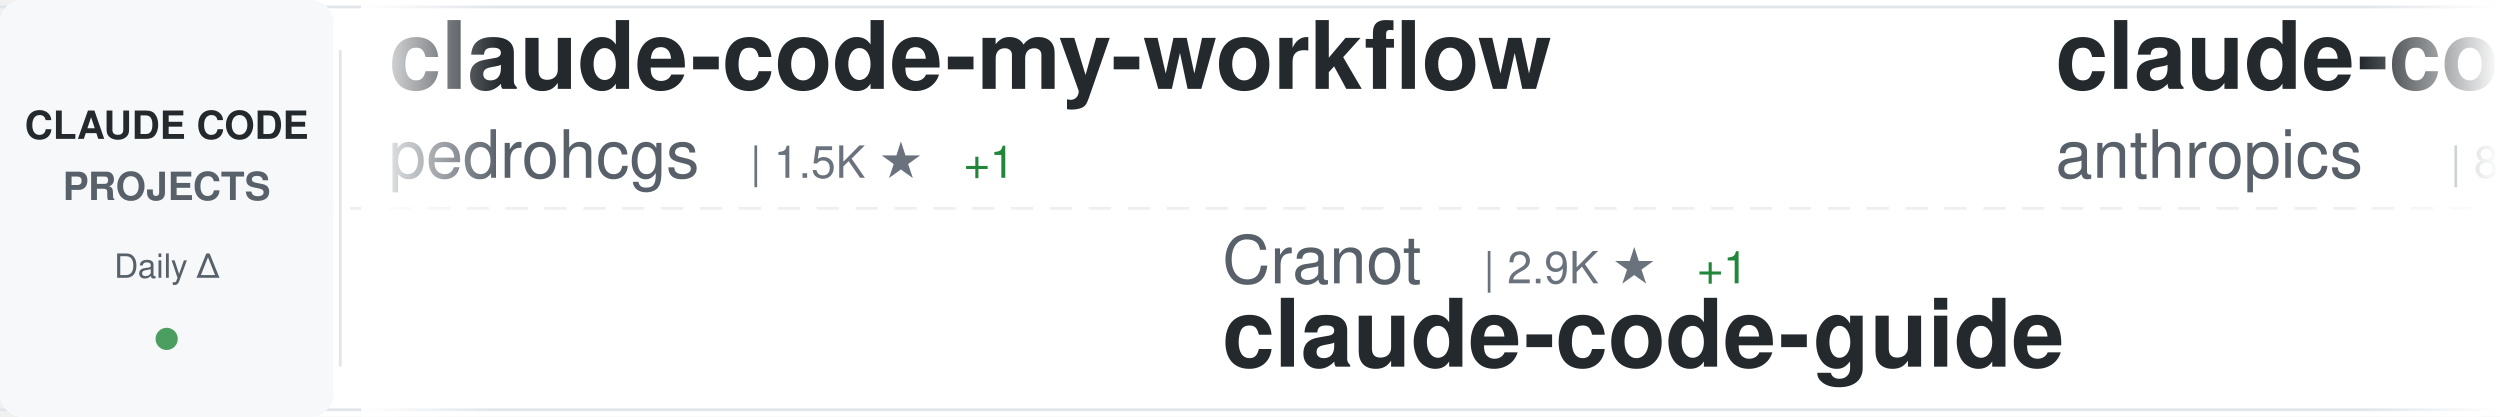
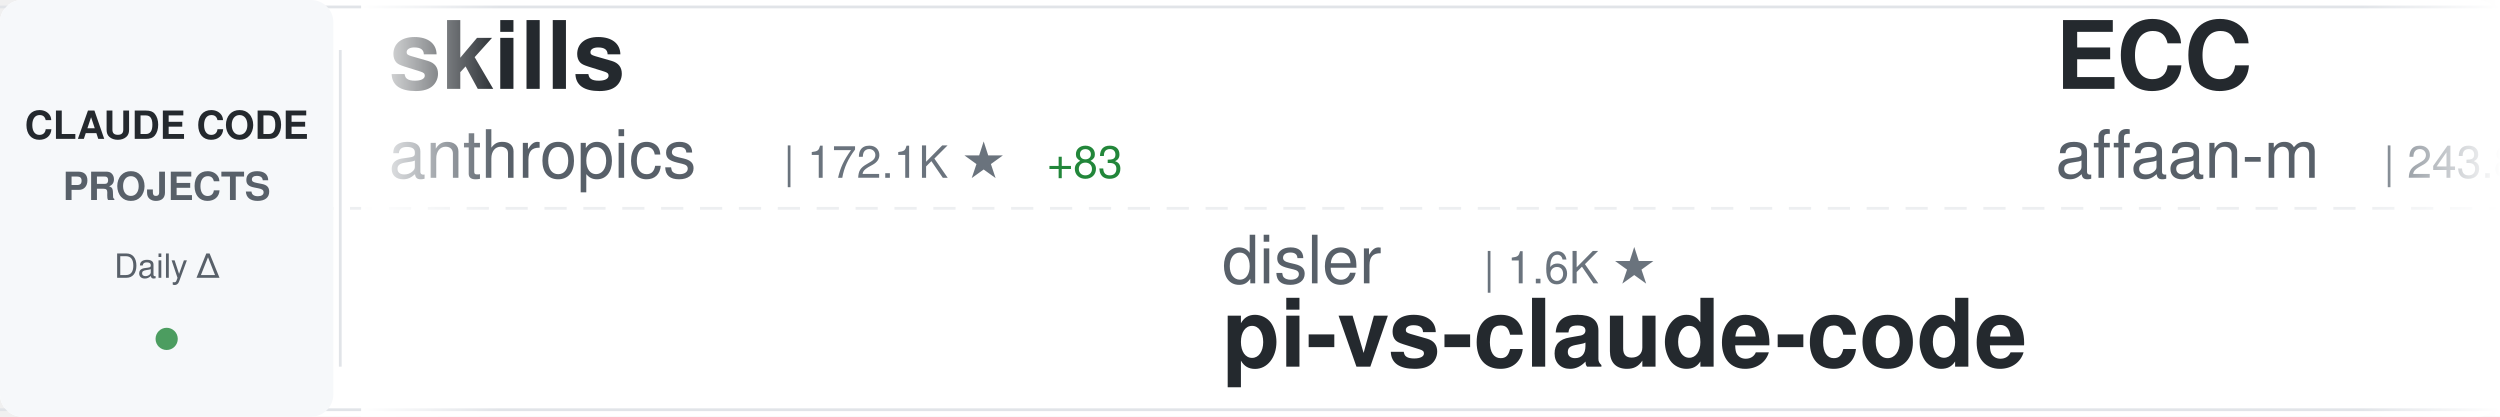
<svg xmlns="http://www.w3.org/2000/svg" width="900" height="150">
  <defs>
    <linearGradient id="awesomeLeftFade" x1="0%" y1="0%" x2="100%" y2="0%">
      <stop offset="0%" style="stop-color:#ffffff;stop-opacity:1" />
      <stop offset="100%" style="stop-color:#ffffff;stop-opacity:0" />
    </linearGradient>
    <linearGradient id="awesomeRightFade" x1="0%" y1="0%" x2="100%" y2="0%">
      <stop offset="0%" style="stop-color:#ffffff;stop-opacity:0" />
      <stop offset="100%" style="stop-color:#ffffff;stop-opacity:1" />
    </linearGradient>
  </defs>
  <rect width="900" height="150" fill="#ffffff" rx="8" />
  <rect x="0" y="2" width="900" height="1" fill="#e1e4e8" />
  <rect x="0" y="147" width="900" height="1" fill="#e1e4e8" />
  <line x1="0" y1="75" x2="900" y2="75" stroke="#e1e4e8" stroke-width="1" stroke-dasharray="8 6" opacity="0.6" />
  <rect x="0" y="0" width="120" height="150" fill="#f6f8fa" rx="8" />
  <text x="60" y="50" font-family="-apple-system, BlinkMacSystemFont, 'Segoe UI', Helvetica, Arial, sans-serif" font-size="14" font-weight="600" fill="#24292e" text-anchor="middle">CLAUDE CODE</text>
  <text x="60" y="72" font-family="-apple-system, BlinkMacSystemFont, 'Segoe UI', Helvetica, Arial, sans-serif" font-size="14" font-weight="600" fill="#586069" text-anchor="middle">PROJECTS</text>
  <text x="60" y="100" font-family="-apple-system, BlinkMacSystemFont, 'Segoe UI', Helvetica, Arial, sans-serif" font-size="12" font-weight="500" fill="#586069" text-anchor="middle">Daily Δ</text>
  <circle cx="60" cy="122" r="4" fill="#22863a" opacity="0.8" />
  <rect x="122" y="18" width="1" height="114" fill="#e1e4e8" />
  <clipPath id="awesomeTickerClip">
    <rect x="130" y="0" width="770" height="150" />
  </clipPath>
  <g clip-path="url(#awesomeTickerClip)">
    <g id="awesomeTickerItems">
      <animateTransform attributeName="transform" attributeType="XML" type="translate" from="0 0" to="-3000 0" dur="54s" repeatCount="indefinite" />
      <g transform="translate(0, 0)">
-         <text x="140" y="32" font-family="-apple-system, BlinkMacSystemFont, 'Segoe UI', Helvetica, Arial, sans-serif" font-size="34" font-weight="600" fill="#24292e">claude-code-my-workflow</text>
-         <text x="140" y="64" font-family="-apple-system, BlinkMacSystemFont, 'Segoe UI', Helvetica, Arial, sans-serif" font-size="24" font-weight="400" fill="#586069">pedrohcgs</text>
-         <text x="270" y="64" font-family="-apple-system, BlinkMacSystemFont, 'Segoe UI', Helvetica, Arial, sans-serif" font-size="16" font-weight="500" fill="#6a737d">| 1.5K ★</text>
-         <text x="347" y="64" font-family="-apple-system, BlinkMacSystemFont, 'Segoe UI', Helvetica, Arial, sans-serif" font-size="16" font-weight="500" fill="#22863a"> +1</text>
+         <text x="140" y="32" font-family="-apple-system, BlinkMacSystemFont, 'Segoe UI', Helvetica, Arial, sans-serif" font-size="34" font-weight="600" fill="#24292e">skills</text>
+         <text x="140" y="64" font-family="-apple-system, BlinkMacSystemFont, 'Segoe UI', Helvetica, Arial, sans-serif" font-size="24" font-weight="400" fill="#586069">anthropics</text>
+         <text x="282" y="64" font-family="-apple-system, BlinkMacSystemFont, 'Segoe UI', Helvetica, Arial, sans-serif" font-size="16" font-weight="500" fill="#6a737d">| 172.1K ★</text>
+         <text x="377" y="64" font-family="-apple-system, BlinkMacSystemFont, 'Segoe UI', Helvetica, Arial, sans-serif" font-size="16" font-weight="500" fill="#22863a"> +83</text>
      </g>
      <g transform="translate(300, 0)">
-         <text x="140" y="102" font-family="-apple-system, BlinkMacSystemFont, 'Segoe UI', Helvetica, Arial, sans-serif" font-size="24" font-weight="400" fill="#586069">Cranot</text>
-         <text x="234" y="102" font-family="-apple-system, BlinkMacSystemFont, 'Segoe UI', Helvetica, Arial, sans-serif" font-size="16" font-weight="500" fill="#6a737d">| 2.9K ★</text>
-         <text x="311" y="102" font-family="-apple-system, BlinkMacSystemFont, 'Segoe UI', Helvetica, Arial, sans-serif" font-size="16" font-weight="500" fill="#22863a"> +1</text>
-         <text x="140" y="132" font-family="-apple-system, BlinkMacSystemFont, 'Segoe UI', Helvetica, Arial, sans-serif" font-size="34" font-weight="600" fill="#24292e">claude-code-guide</text>
+         <text x="140" y="102" font-family="-apple-system, BlinkMacSystemFont, 'Segoe UI', Helvetica, Arial, sans-serif" font-size="24" font-weight="400" fill="#586069">disler</text>
+         <text x="234" y="102" font-family="-apple-system, BlinkMacSystemFont, 'Segoe UI', Helvetica, Arial, sans-serif" font-size="16" font-weight="500" fill="#6a737d">| 1.6K ★</text>
+         <text x="140" y="132" font-family="-apple-system, BlinkMacSystemFont, 'Segoe UI', Helvetica, Arial, sans-serif" font-size="34" font-weight="600" fill="#24292e">pi-vs-claude-code</text>
      </g>
      <g transform="translate(600, 0)">
-         <text x="140" y="32" font-family="-apple-system, BlinkMacSystemFont, 'Segoe UI', Helvetica, Arial, sans-serif" font-size="34" font-weight="600" fill="#24292e">claude-code-action</text>
-         <text x="140" y="64" font-family="-apple-system, BlinkMacSystemFont, 'Segoe UI', Helvetica, Arial, sans-serif" font-size="24" font-weight="400" fill="#586069">anthropics</text>
-         <text x="282" y="64" font-family="-apple-system, BlinkMacSystemFont, 'Segoe UI', Helvetica, Arial, sans-serif" font-size="16" font-weight="500" fill="#6a737d">| 8.7K ★</text>
-         <text x="359" y="64" font-family="-apple-system, BlinkMacSystemFont, 'Segoe UI', Helvetica, Arial, sans-serif" font-size="16" font-weight="500" fill="#22863a"> +3</text>
+         <text x="140" y="32" font-family="-apple-system, BlinkMacSystemFont, 'Segoe UI', Helvetica, Arial, sans-serif" font-size="34" font-weight="600" fill="#24292e">ECC</text>
+         <text x="140" y="64" font-family="-apple-system, BlinkMacSystemFont, 'Segoe UI', Helvetica, Arial, sans-serif" font-size="24" font-weight="400" fill="#586069">affaan-m</text>
+         <text x="258" y="64" font-family="-apple-system, BlinkMacSystemFont, 'Segoe UI', Helvetica, Arial, sans-serif" font-size="16" font-weight="500" fill="#6a737d">| 243.8K ★</text>
+         <text x="353" y="64" font-family="-apple-system, BlinkMacSystemFont, 'Segoe UI', Helvetica, Arial, sans-serif" font-size="16" font-weight="500" fill="#22863a"> +116</text>
      </g>
      <g transform="translate(900, 0)">
-         <text x="140" y="102" font-family="-apple-system, BlinkMacSystemFont, 'Segoe UI', Helvetica, Arial, sans-serif" font-size="24" font-weight="400" fill="#586069">sugyan</text>
-         <text x="234" y="102" font-family="-apple-system, BlinkMacSystemFont, 'Segoe UI', Helvetica, Arial, sans-serif" font-size="16" font-weight="500" fill="#6a737d">| 1.1K ★</text>
-         <text x="140" y="132" font-family="-apple-system, BlinkMacSystemFont, 'Segoe UI', Helvetica, Arial, sans-serif" font-size="34" font-weight="600" fill="#24292e">claude-code-webui</text>
+         <text x="140" y="102" font-family="-apple-system, BlinkMacSystemFont, 'Segoe UI', Helvetica, Arial, sans-serif" font-size="24" font-weight="400" fill="#586069">darcyegb</text>
+         <text x="258" y="102" font-family="-apple-system, BlinkMacSystemFont, 'Segoe UI', Helvetica, Arial, sans-serif" font-size="16" font-weight="500" fill="#6a737d">| 760 ★</text>
+         <text x="140" y="132" font-family="-apple-system, BlinkMacSystemFont, 'Segoe UI', Helvetica, Arial, sans-serif" font-size="34" font-weight="600" fill="#24292e">ClaudeCodeAgents</text>
      </g>
      <g transform="translate(1200, 0)">
-         <text x="140" y="32" font-family="-apple-system, BlinkMacSystemFont, 'Segoe UI', Helvetica, Arial, sans-serif" font-size="34" font-weight="600" fill="#24292e">claude-code-settings</text>
-         <text x="140" y="64" font-family="-apple-system, BlinkMacSystemFont, 'Segoe UI', Helvetica, Arial, sans-serif" font-size="24" font-weight="400" fill="#586069">feiskyer</text>
-         <text x="258" y="64" font-family="-apple-system, BlinkMacSystemFont, 'Segoe UI', Helvetica, Arial, sans-serif" font-size="16" font-weight="500" fill="#6a737d">| 1.6K ★</text>
+         <text x="140" y="32" font-family="-apple-system, BlinkMacSystemFont, 'Segoe UI', Helvetica, Arial, sans-serif" font-size="34" font-weight="600" fill="#24292e">claude-code-cheat-sheet</text>
+         <text x="140" y="64" font-family="-apple-system, BlinkMacSystemFont, 'Segoe UI', Helvetica, Arial, sans-serif" font-size="24" font-weight="400" fill="#586069">Njengah</text>
+         <text x="246" y="64" font-family="-apple-system, BlinkMacSystemFont, 'Segoe UI', Helvetica, Arial, sans-serif" font-size="16" font-weight="500" fill="#6a737d">| 1.9K ★</text>
      </g>
      <g transform="translate(1500, 0)">
-         <text x="140" y="102" font-family="-apple-system, BlinkMacSystemFont, 'Segoe UI', Helvetica, Arial, sans-serif" font-size="24" font-weight="400" fill="#586069">1rgs</text>
-         <text x="210" y="102" font-family="-apple-system, BlinkMacSystemFont, 'Segoe UI', Helvetica, Arial, sans-serif" font-size="16" font-weight="500" fill="#6a737d">| 3.7K ★</text>
-         <text x="287" y="102" font-family="-apple-system, BlinkMacSystemFont, 'Segoe UI', Helvetica, Arial, sans-serif" font-size="16" font-weight="500" fill="#22863a"> +1</text>
-         <text x="140" y="132" font-family="-apple-system, BlinkMacSystemFont, 'Segoe UI', Helvetica, Arial, sans-serif" font-size="34" font-weight="600" fill="#24292e">claude-code-proxy</text>
+         <text x="140" y="102" font-family="-apple-system, BlinkMacSystemFont, 'Segoe UI', Helvetica, Arial, sans-serif" font-size="24" font-weight="400" fill="#586069">lorryjovens-hub</text>
+         <text x="342" y="102" font-family="-apple-system, BlinkMacSystemFont, 'Segoe UI', Helvetica, Arial, sans-serif" font-size="16" font-weight="500" fill="#6a737d">| 1.7K ★</text>
+         <text x="140" y="132" font-family="-apple-system, BlinkMacSystemFont, 'Segoe UI', Helvetica, Arial, sans-serif" font-size="34" font-weight="600" fill="#24292e">claude-code-rust</text>
      </g>
      <g transform="translate(1800, 0)">
-         <text x="140" y="32" font-family="-apple-system, BlinkMacSystemFont, 'Segoe UI', Helvetica, Arial, sans-serif" font-size="34" font-weight="600" fill="#24292e">claude-code-hooks-master...</text>
-         <text x="140" y="64" font-family="-apple-system, BlinkMacSystemFont, 'Segoe UI', Helvetica, Arial, sans-serif" font-size="24" font-weight="400" fill="#586069">disler</text>
-         <text x="234" y="64" font-family="-apple-system, BlinkMacSystemFont, 'Segoe UI', Helvetica, Arial, sans-serif" font-size="16" font-weight="500" fill="#6a737d">| 3.9K ★</text>
-         <text x="311" y="64" font-family="-apple-system, BlinkMacSystemFont, 'Segoe UI', Helvetica, Arial, sans-serif" font-size="16" font-weight="500" fill="#cb2431"> -1</text>
+         <text x="140" y="32" font-family="-apple-system, BlinkMacSystemFont, 'Segoe UI', Helvetica, Arial, sans-serif" font-size="34" font-weight="600" fill="#24292e">Claude-code</text>
+         <text x="140" y="64" font-family="-apple-system, BlinkMacSystemFont, 'Segoe UI', Helvetica, Arial, sans-serif" font-size="24" font-weight="400" fill="#586069">fazxes</text>
+         <text x="234" y="64" font-family="-apple-system, BlinkMacSystemFont, 'Segoe UI', Helvetica, Arial, sans-serif" font-size="16" font-weight="500" fill="#6a737d">| 233 ★</text>
      </g>
      <g transform="translate(2100, 0)">
-         <text x="140" y="102" font-family="-apple-system, BlinkMacSystemFont, 'Segoe UI', Helvetica, Arial, sans-serif" font-size="24" font-weight="400" fill="#586069">ponponon</text>
-         <text x="258" y="102" font-family="-apple-system, BlinkMacSystemFont, 'Segoe UI', Helvetica, Arial, sans-serif" font-size="16" font-weight="500" fill="#6a737d">| 2.3K ★</text>
-         <text x="140" y="132" font-family="-apple-system, BlinkMacSystemFont, 'Segoe UI', Helvetica, Arial, sans-serif" font-size="34" font-weight="600" fill="#24292e">claude_code_src</text>
+         <text x="140" y="102" font-family="-apple-system, BlinkMacSystemFont, 'Segoe UI', Helvetica, Arial, sans-serif" font-size="24" font-weight="400" fill="#586069">JrCx7scC</text>
+         <text x="258" y="102" font-family="-apple-system, BlinkMacSystemFont, 'Segoe UI', Helvetica, Arial, sans-serif" font-size="16" font-weight="500" fill="#6a737d">| 375 ★</text>
+         <text x="140" y="132" font-family="-apple-system, BlinkMacSystemFont, 'Segoe UI', Helvetica, Arial, sans-serif" font-size="34" font-weight="600" fill="#24292e">claude-code-source</text>
      </g>
      <g transform="translate(2400, 0)">
-         <text x="140" y="32" font-family="-apple-system, BlinkMacSystemFont, 'Segoe UI', Helvetica, Arial, sans-serif" font-size="34" font-weight="600" fill="#24292e">claude-code-workflows</text>
-         <text x="140" y="64" font-family="-apple-system, BlinkMacSystemFont, 'Segoe UI', Helvetica, Arial, sans-serif" font-size="24" font-weight="400" fill="#586069">OneRedOak</text>
-         <text x="270" y="64" font-family="-apple-system, BlinkMacSystemFont, 'Segoe UI', Helvetica, Arial, sans-serif" font-size="16" font-weight="500" fill="#6a737d">| 3.9K ★</text>
-         <text x="347" y="64" font-family="-apple-system, BlinkMacSystemFont, 'Segoe UI', Helvetica, Arial, sans-serif" font-size="16" font-weight="500" fill="#cb2431"> -1</text>
+         <text x="140" y="32" font-family="-apple-system, BlinkMacSystemFont, 'Segoe UI', Helvetica, Arial, sans-serif" font-size="34" font-weight="600" fill="#24292e">Claude-code</text>
+         <text x="140" y="64" font-family="-apple-system, BlinkMacSystemFont, 'Segoe UI', Helvetica, Arial, sans-serif" font-size="24" font-weight="400" fill="#586069">zstmfhy</text>
+         <text x="246" y="64" font-family="-apple-system, BlinkMacSystemFont, 'Segoe UI', Helvetica, Arial, sans-serif" font-size="16" font-weight="500" fill="#6a737d">| 190 ★</text>
      </g>
      <g transform="translate(2700, 0)">
-         <text x="140" y="102" font-family="-apple-system, BlinkMacSystemFont, 'Segoe UI', Helvetica, Arial, sans-serif" font-size="24" font-weight="400" fill="#586069">nicedreamzapp</text>
-         <text x="318" y="102" font-family="-apple-system, BlinkMacSystemFont, 'Segoe UI', Helvetica, Arial, sans-serif" font-size="16" font-weight="500" fill="#6a737d">| 3.2K ★</text>
-         <text x="395" y="102" font-family="-apple-system, BlinkMacSystemFont, 'Segoe UI', Helvetica, Arial, sans-serif" font-size="16" font-weight="500" fill="#22863a"> +1</text>
-         <text x="140" y="132" font-family="-apple-system, BlinkMacSystemFont, 'Segoe UI', Helvetica, Arial, sans-serif" font-size="34" font-weight="600" fill="#24292e">claude-code-local</text>
+         <text x="140" y="102" font-family="-apple-system, BlinkMacSystemFont, 'Segoe UI', Helvetica, Arial, sans-serif" font-size="24" font-weight="400" fill="#586069">chauncygu</text>
+         <text x="270" y="102" font-family="-apple-system, BlinkMacSystemFont, 'Segoe UI', Helvetica, Arial, sans-serif" font-size="16" font-weight="500" fill="#6a737d">| 2.8K ★</text>
+         <text x="347" y="102" font-family="-apple-system, BlinkMacSystemFont, 'Segoe UI', Helvetica, Arial, sans-serif" font-size="16" font-weight="500" fill="#22863a"> +1</text>
+         <text x="140" y="132" font-family="-apple-system, BlinkMacSystemFont, 'Segoe UI', Helvetica, Arial, sans-serif" font-size="34" font-weight="600" fill="#24292e">collection-claude-code-s...</text>
      </g>
      <g transform="translate(3000, 0)">
-         <text x="140" y="32" font-family="-apple-system, BlinkMacSystemFont, 'Segoe UI', Helvetica, Arial, sans-serif" font-size="34" font-weight="600" fill="#24292e">claude-code-my-workflow</text>
-         <text x="140" y="64" font-family="-apple-system, BlinkMacSystemFont, 'Segoe UI', Helvetica, Arial, sans-serif" font-size="24" font-weight="400" fill="#586069">pedrohcgs</text>
-         <text x="270" y="64" font-family="-apple-system, BlinkMacSystemFont, 'Segoe UI', Helvetica, Arial, sans-serif" font-size="16" font-weight="500" fill="#6a737d">| 1.5K ★</text>
-         <text x="347" y="64" font-family="-apple-system, BlinkMacSystemFont, 'Segoe UI', Helvetica, Arial, sans-serif" font-size="16" font-weight="500" fill="#22863a"> +1</text>
+         <text x="140" y="32" font-family="-apple-system, BlinkMacSystemFont, 'Segoe UI', Helvetica, Arial, sans-serif" font-size="34" font-weight="600" fill="#24292e">skills</text>
+         <text x="140" y="64" font-family="-apple-system, BlinkMacSystemFont, 'Segoe UI', Helvetica, Arial, sans-serif" font-size="24" font-weight="400" fill="#586069">anthropics</text>
+         <text x="282" y="64" font-family="-apple-system, BlinkMacSystemFont, 'Segoe UI', Helvetica, Arial, sans-serif" font-size="16" font-weight="500" fill="#6a737d">| 172.1K ★</text>
+         <text x="377" y="64" font-family="-apple-system, BlinkMacSystemFont, 'Segoe UI', Helvetica, Arial, sans-serif" font-size="16" font-weight="500" fill="#22863a"> +83</text>
      </g>
      <g transform="translate(3300, 0)">
-         <text x="140" y="102" font-family="-apple-system, BlinkMacSystemFont, 'Segoe UI', Helvetica, Arial, sans-serif" font-size="24" font-weight="400" fill="#586069">Cranot</text>
-         <text x="234" y="102" font-family="-apple-system, BlinkMacSystemFont, 'Segoe UI', Helvetica, Arial, sans-serif" font-size="16" font-weight="500" fill="#6a737d">| 2.9K ★</text>
-         <text x="311" y="102" font-family="-apple-system, BlinkMacSystemFont, 'Segoe UI', Helvetica, Arial, sans-serif" font-size="16" font-weight="500" fill="#22863a"> +1</text>
-         <text x="140" y="132" font-family="-apple-system, BlinkMacSystemFont, 'Segoe UI', Helvetica, Arial, sans-serif" font-size="34" font-weight="600" fill="#24292e">claude-code-guide</text>
+         <text x="140" y="102" font-family="-apple-system, BlinkMacSystemFont, 'Segoe UI', Helvetica, Arial, sans-serif" font-size="24" font-weight="400" fill="#586069">disler</text>
+         <text x="234" y="102" font-family="-apple-system, BlinkMacSystemFont, 'Segoe UI', Helvetica, Arial, sans-serif" font-size="16" font-weight="500" fill="#6a737d">| 1.6K ★</text>
+         <text x="140" y="132" font-family="-apple-system, BlinkMacSystemFont, 'Segoe UI', Helvetica, Arial, sans-serif" font-size="34" font-weight="600" fill="#24292e">pi-vs-claude-code</text>
      </g>
      <g transform="translate(3600, 0)">
-         <text x="140" y="32" font-family="-apple-system, BlinkMacSystemFont, 'Segoe UI', Helvetica, Arial, sans-serif" font-size="34" font-weight="600" fill="#24292e">claude-code-action</text>
-         <text x="140" y="64" font-family="-apple-system, BlinkMacSystemFont, 'Segoe UI', Helvetica, Arial, sans-serif" font-size="24" font-weight="400" fill="#586069">anthropics</text>
-         <text x="282" y="64" font-family="-apple-system, BlinkMacSystemFont, 'Segoe UI', Helvetica, Arial, sans-serif" font-size="16" font-weight="500" fill="#6a737d">| 8.7K ★</text>
-         <text x="359" y="64" font-family="-apple-system, BlinkMacSystemFont, 'Segoe UI', Helvetica, Arial, sans-serif" font-size="16" font-weight="500" fill="#22863a"> +3</text>
+         <text x="140" y="32" font-family="-apple-system, BlinkMacSystemFont, 'Segoe UI', Helvetica, Arial, sans-serif" font-size="34" font-weight="600" fill="#24292e">ECC</text>
+         <text x="140" y="64" font-family="-apple-system, BlinkMacSystemFont, 'Segoe UI', Helvetica, Arial, sans-serif" font-size="24" font-weight="400" fill="#586069">affaan-m</text>
+         <text x="258" y="64" font-family="-apple-system, BlinkMacSystemFont, 'Segoe UI', Helvetica, Arial, sans-serif" font-size="16" font-weight="500" fill="#6a737d">| 243.8K ★</text>
+         <text x="353" y="64" font-family="-apple-system, BlinkMacSystemFont, 'Segoe UI', Helvetica, Arial, sans-serif" font-size="16" font-weight="500" fill="#22863a"> +116</text>
      </g>
      <g transform="translate(3900, 0)">
-         <text x="140" y="102" font-family="-apple-system, BlinkMacSystemFont, 'Segoe UI', Helvetica, Arial, sans-serif" font-size="24" font-weight="400" fill="#586069">sugyan</text>
-         <text x="234" y="102" font-family="-apple-system, BlinkMacSystemFont, 'Segoe UI', Helvetica, Arial, sans-serif" font-size="16" font-weight="500" fill="#6a737d">| 1.1K ★</text>
-         <text x="140" y="132" font-family="-apple-system, BlinkMacSystemFont, 'Segoe UI', Helvetica, Arial, sans-serif" font-size="34" font-weight="600" fill="#24292e">claude-code-webui</text>
+         <text x="140" y="102" font-family="-apple-system, BlinkMacSystemFont, 'Segoe UI', Helvetica, Arial, sans-serif" font-size="24" font-weight="400" fill="#586069">darcyegb</text>
+         <text x="258" y="102" font-family="-apple-system, BlinkMacSystemFont, 'Segoe UI', Helvetica, Arial, sans-serif" font-size="16" font-weight="500" fill="#6a737d">| 760 ★</text>
+         <text x="140" y="132" font-family="-apple-system, BlinkMacSystemFont, 'Segoe UI', Helvetica, Arial, sans-serif" font-size="34" font-weight="600" fill="#24292e">ClaudeCodeAgents</text>
      </g>
    </g>
  </g>
  <rect x="130" y="0" width="50" height="150" fill="url(#awesomeLeftFade)" />
  <rect x="850" y="0" width="50" height="150" fill="url(#awesomeRightFade)" />
</svg>
